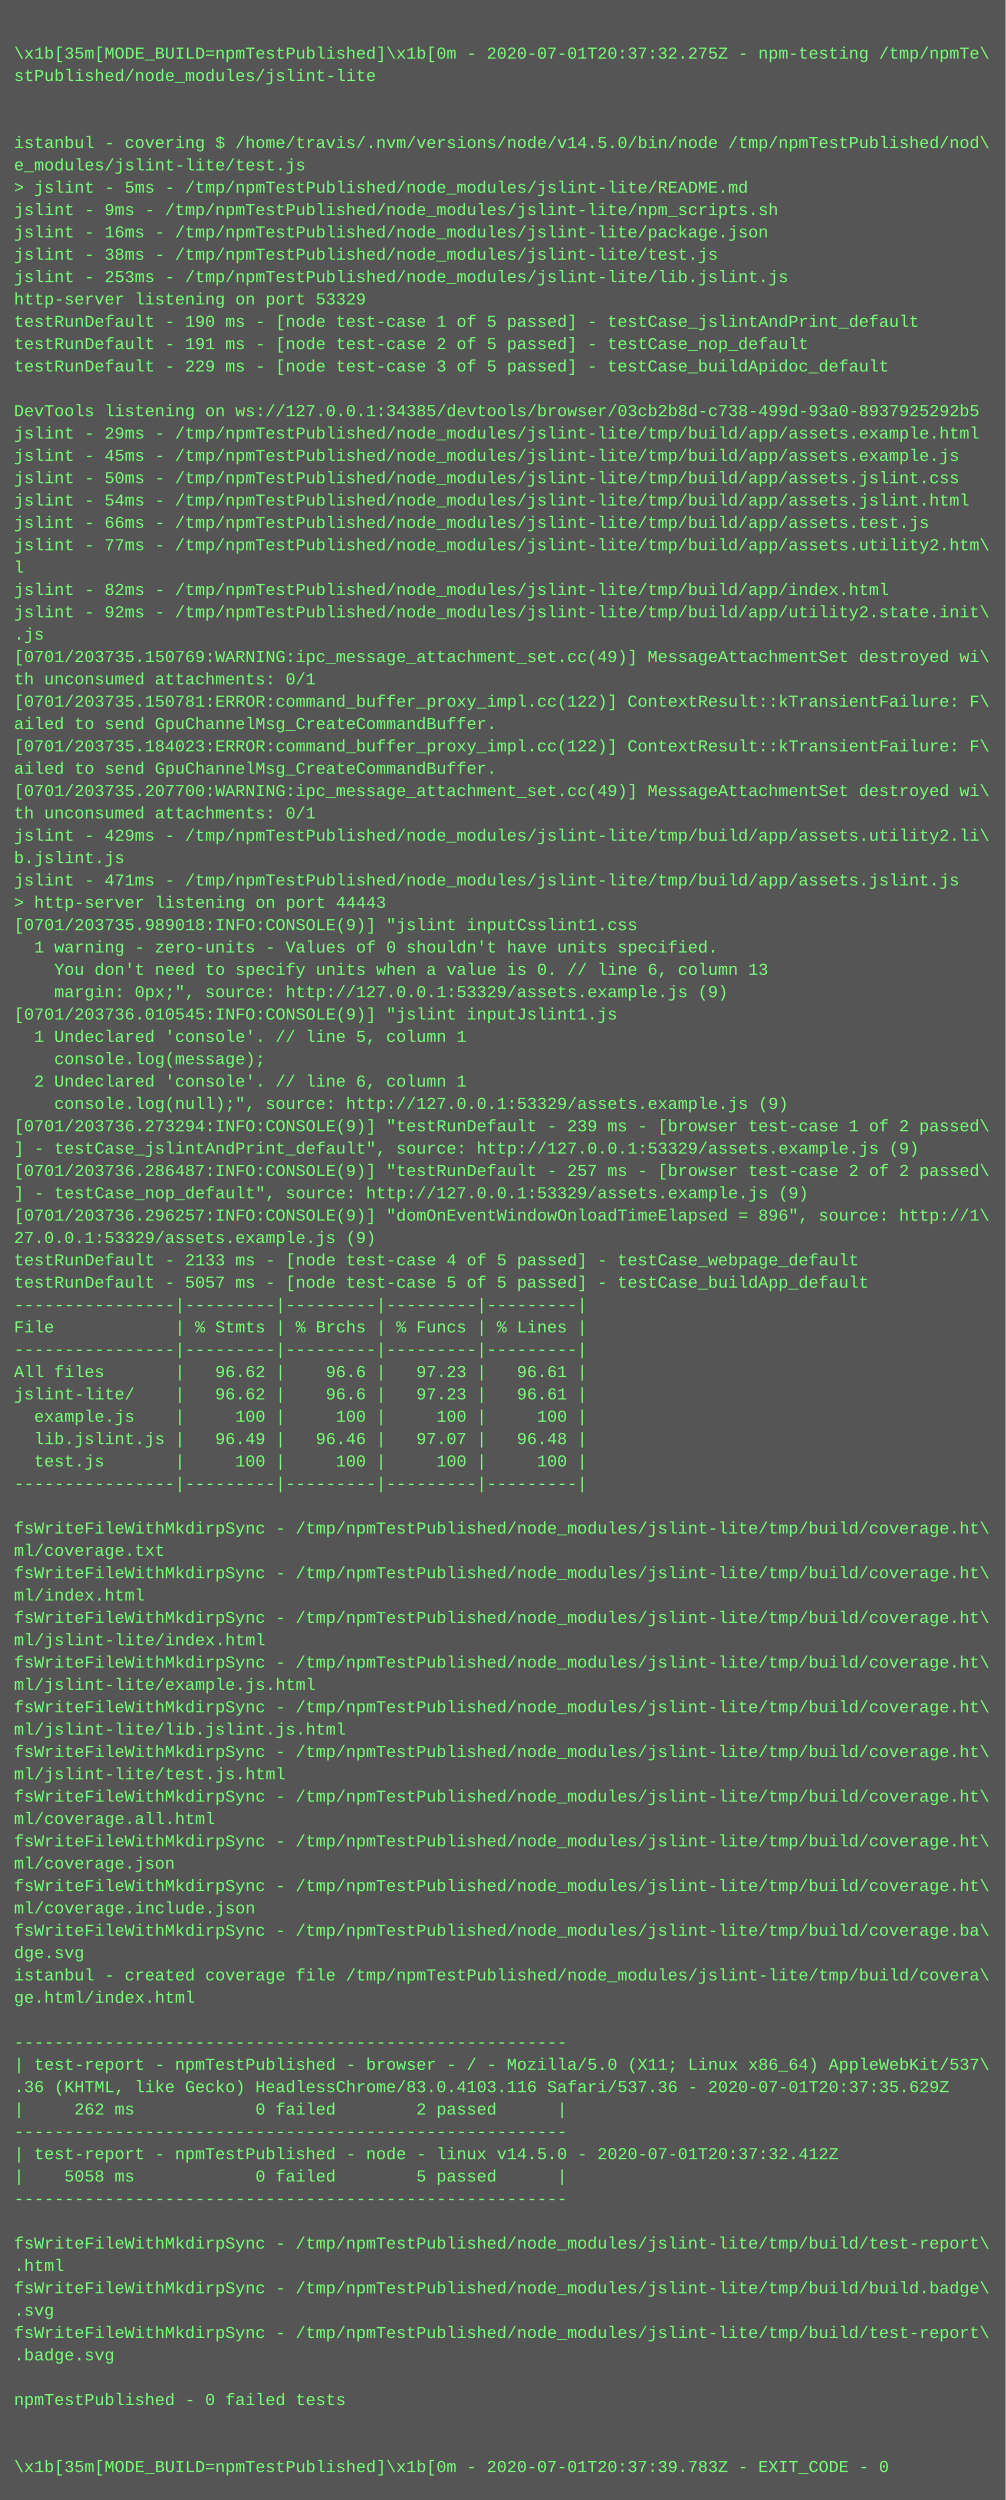
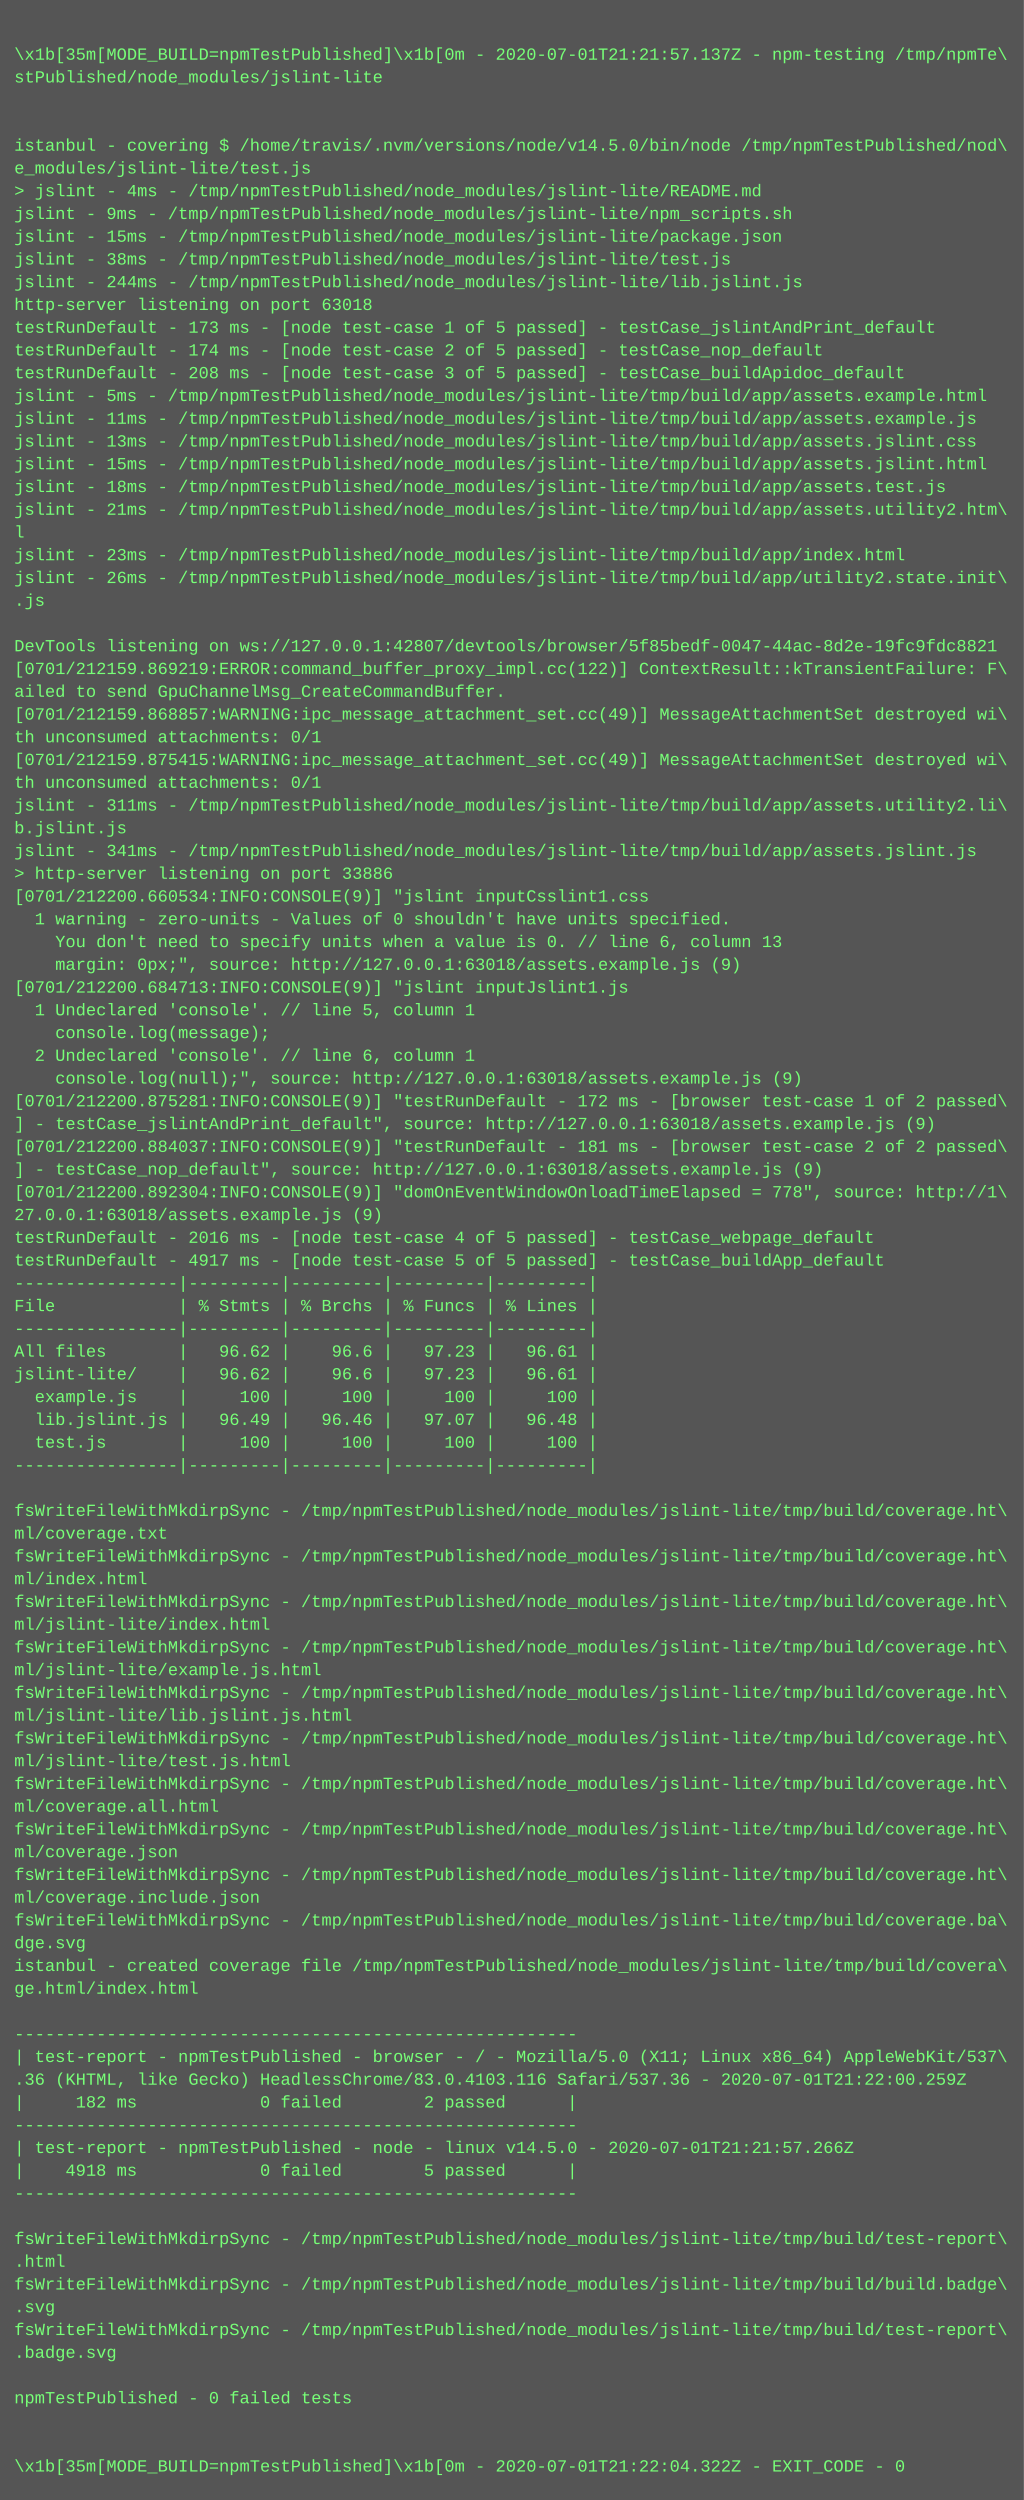
- <svg xmlns="http://www.w3.org/2000/svg" height="1790" width="720">
-   <rect height="1790" fill="#555" width="720" />
+ <svg xmlns="http://www.w3.org/2000/svg" height="1758" width="720">
+   <rect height="1758" fill="#555" width="720" />
  <text fill="#7f7" font-family="Courier New" font-size="12" xml:space="preserve">
    <tspan x="10" y="26" />
-     <tspan x="10" y="42">\x1b[35m[MODE_BUILD=npmTestPublished]\x1b[0m - 2020-07-01T20:37:32.275Z - npm-testing /tmp/npmTe\</tspan>
+     <tspan x="10" y="42">\x1b[35m[MODE_BUILD=npmTestPublished]\x1b[0m - 2020-07-01T21:21:57.137Z - npm-testing /tmp/npmTe\</tspan>
    <tspan x="10" y="58">stPublished/node_modules/jslint-lite</tspan>
    <tspan x="10" y="74" />
    <tspan x="10" y="90" />
    <tspan x="10" y="106">istanbul - covering $ /home/travis/.nvm/versions/node/v14.5.0/bin/node /tmp/npmTestPublished/nod\</tspan>
    <tspan x="10" y="122">e_modules/jslint-lite/test.js</tspan>
-     <tspan x="10" y="138">&gt; jslint - 5ms - /tmp/npmTestPublished/node_modules/jslint-lite/README.md</tspan>
+     <tspan x="10" y="138">&gt; jslint - 4ms - /tmp/npmTestPublished/node_modules/jslint-lite/README.md</tspan>
    <tspan x="10" y="154">jslint - 9ms - /tmp/npmTestPublished/node_modules/jslint-lite/npm_scripts.sh</tspan>
-     <tspan x="10" y="170">jslint - 16ms - /tmp/npmTestPublished/node_modules/jslint-lite/package.json</tspan>
+     <tspan x="10" y="170">jslint - 15ms - /tmp/npmTestPublished/node_modules/jslint-lite/package.json</tspan>
    <tspan x="10" y="186">jslint - 38ms - /tmp/npmTestPublished/node_modules/jslint-lite/test.js</tspan>
-     <tspan x="10" y="202">jslint - 253ms - /tmp/npmTestPublished/node_modules/jslint-lite/lib.jslint.js</tspan>
-     <tspan x="10" y="218">http-server listening on port 53329</tspan>
-     <tspan x="10" y="234">testRunDefault - 190 ms - [node test-case 1 of 5 passed] - testCase_jslintAndPrint_default</tspan>
-     <tspan x="10" y="250">testRunDefault - 191 ms - [node test-case 2 of 5 passed] - testCase_nop_default</tspan>
-     <tspan x="10" y="266">testRunDefault - 229 ms - [node test-case 3 of 5 passed] - testCase_buildApidoc_default</tspan>
-     <tspan x="10" y="282" />
-     <tspan x="10" y="298">DevTools listening on ws://127.0.0.1:34385/devtools/browser/03cb2b8d-c738-499d-93a0-8937925292b5</tspan>
-     <tspan x="10" y="314">jslint - 29ms - /tmp/npmTestPublished/node_modules/jslint-lite/tmp/build/app/assets.example.html</tspan>
-     <tspan x="10" y="330">jslint - 45ms - /tmp/npmTestPublished/node_modules/jslint-lite/tmp/build/app/assets.example.js</tspan>
-     <tspan x="10" y="346">jslint - 50ms - /tmp/npmTestPublished/node_modules/jslint-lite/tmp/build/app/assets.jslint.css</tspan>
-     <tspan x="10" y="362">jslint - 54ms - /tmp/npmTestPublished/node_modules/jslint-lite/tmp/build/app/assets.jslint.html</tspan>
-     <tspan x="10" y="378">jslint - 66ms - /tmp/npmTestPublished/node_modules/jslint-lite/tmp/build/app/assets.test.js</tspan>
-     <tspan x="10" y="394">jslint - 77ms - /tmp/npmTestPublished/node_modules/jslint-lite/tmp/build/app/assets.utility2.htm\</tspan>
-     <tspan x="10" y="410">l</tspan>
-     <tspan x="10" y="426">jslint - 82ms - /tmp/npmTestPublished/node_modules/jslint-lite/tmp/build/app/index.html</tspan>
-     <tspan x="10" y="442">jslint - 92ms - /tmp/npmTestPublished/node_modules/jslint-lite/tmp/build/app/utility2.state.init\</tspan>
-     <tspan x="10" y="458">.js</tspan>
-     <tspan x="10" y="474">[0701/203735.150769:WARNING:ipc_message_attachment_set.cc(49)] MessageAttachmentSet destroyed wi\</tspan>
-     <tspan x="10" y="490">th unconsumed attachments: 0/1</tspan>
-     <tspan x="10" y="506">[0701/203735.150781:ERROR:command_buffer_proxy_impl.cc(122)] ContextResult::kTransientFailure: F\</tspan>
-     <tspan x="10" y="522">ailed to send GpuChannelMsg_CreateCommandBuffer.</tspan>
-     <tspan x="10" y="538">[0701/203735.184023:ERROR:command_buffer_proxy_impl.cc(122)] ContextResult::kTransientFailure: F\</tspan>
-     <tspan x="10" y="554">ailed to send GpuChannelMsg_CreateCommandBuffer.</tspan>
-     <tspan x="10" y="570">[0701/203735.207700:WARNING:ipc_message_attachment_set.cc(49)] MessageAttachmentSet destroyed wi\</tspan>
-     <tspan x="10" y="586">th unconsumed attachments: 0/1</tspan>
-     <tspan x="10" y="602">jslint - 429ms - /tmp/npmTestPublished/node_modules/jslint-lite/tmp/build/app/assets.utility2.li\</tspan>
-     <tspan x="10" y="618">b.jslint.js</tspan>
-     <tspan x="10" y="634">jslint - 471ms - /tmp/npmTestPublished/node_modules/jslint-lite/tmp/build/app/assets.jslint.js</tspan>
-     <tspan x="10" y="650">&gt; http-server listening on port 44443</tspan>
-     <tspan x="10" y="666">[0701/203735.989018:INFO:CONSOLE(9)] "jslint inputCsslint1.css</tspan>
-     <tspan x="10" y="682">  1 warning - zero-units - Values of 0 shouldn't have units specified.</tspan>
-     <tspan x="10" y="698">    You don't need to specify units when a value is 0. // line 6, column 13</tspan>
-     <tspan x="10" y="714">    margin: 0px;", source: http://127.0.0.1:53329/assets.example.js (9)</tspan>
-     <tspan x="10" y="730">[0701/203736.010545:INFO:CONSOLE(9)] "jslint inputJslint1.js</tspan>
-     <tspan x="10" y="746">  1 Undeclared 'console'. // line 5, column 1</tspan>
-     <tspan x="10" y="762">    console.log(message);</tspan>
-     <tspan x="10" y="778">  2 Undeclared 'console'. // line 6, column 1</tspan>
-     <tspan x="10" y="794">    console.log(null);", source: http://127.0.0.1:53329/assets.example.js (9)</tspan>
-     <tspan x="10" y="810">[0701/203736.273294:INFO:CONSOLE(9)] "testRunDefault - 239 ms - [browser test-case 1 of 2 passed\</tspan>
-     <tspan x="10" y="826">] - testCase_jslintAndPrint_default", source: http://127.0.0.1:53329/assets.example.js (9)</tspan>
-     <tspan x="10" y="842">[0701/203736.286487:INFO:CONSOLE(9)] "testRunDefault - 257 ms - [browser test-case 2 of 2 passed\</tspan>
-     <tspan x="10" y="858">] - testCase_nop_default", source: http://127.0.0.1:53329/assets.example.js (9)</tspan>
-     <tspan x="10" y="874">[0701/203736.296257:INFO:CONSOLE(9)] "domOnEventWindowOnloadTimeElapsed = 896", source: http://1\</tspan>
-     <tspan x="10" y="890">27.0.0.1:53329/assets.example.js (9)</tspan>
-     <tspan x="10" y="906">testRunDefault - 2133 ms - [node test-case 4 of 5 passed] - testCase_webpage_default</tspan>
-     <tspan x="10" y="922">testRunDefault - 5057 ms - [node test-case 5 of 5 passed] - testCase_buildApp_default</tspan>
+     <tspan x="10" y="202">jslint - 244ms - /tmp/npmTestPublished/node_modules/jslint-lite/lib.jslint.js</tspan>
+     <tspan x="10" y="218">http-server listening on port 63018</tspan>
+     <tspan x="10" y="234">testRunDefault - 173 ms - [node test-case 1 of 5 passed] - testCase_jslintAndPrint_default</tspan>
+     <tspan x="10" y="250">testRunDefault - 174 ms - [node test-case 2 of 5 passed] - testCase_nop_default</tspan>
+     <tspan x="10" y="266">testRunDefault - 208 ms - [node test-case 3 of 5 passed] - testCase_buildApidoc_default</tspan>
+     <tspan x="10" y="282">jslint - 5ms - /tmp/npmTestPublished/node_modules/jslint-lite/tmp/build/app/assets.example.html</tspan>
+     <tspan x="10" y="298">jslint - 11ms - /tmp/npmTestPublished/node_modules/jslint-lite/tmp/build/app/assets.example.js</tspan>
+     <tspan x="10" y="314">jslint - 13ms - /tmp/npmTestPublished/node_modules/jslint-lite/tmp/build/app/assets.jslint.css</tspan>
+     <tspan x="10" y="330">jslint - 15ms - /tmp/npmTestPublished/node_modules/jslint-lite/tmp/build/app/assets.jslint.html</tspan>
+     <tspan x="10" y="346">jslint - 18ms - /tmp/npmTestPublished/node_modules/jslint-lite/tmp/build/app/assets.test.js</tspan>
+     <tspan x="10" y="362">jslint - 21ms - /tmp/npmTestPublished/node_modules/jslint-lite/tmp/build/app/assets.utility2.htm\</tspan>
+     <tspan x="10" y="378">l</tspan>
+     <tspan x="10" y="394">jslint - 23ms - /tmp/npmTestPublished/node_modules/jslint-lite/tmp/build/app/index.html</tspan>
+     <tspan x="10" y="410">jslint - 26ms - /tmp/npmTestPublished/node_modules/jslint-lite/tmp/build/app/utility2.state.init\</tspan>
+     <tspan x="10" y="426">.js</tspan>
+     <tspan x="10" y="442" />
+     <tspan x="10" y="458">DevTools listening on ws://127.0.0.1:42807/devtools/browser/5f85bedf-0047-44ac-8d2e-19fc9fdc8821</tspan>
+     <tspan x="10" y="474">[0701/212159.869219:ERROR:command_buffer_proxy_impl.cc(122)] ContextResult::kTransientFailure: F\</tspan>
+     <tspan x="10" y="490">ailed to send GpuChannelMsg_CreateCommandBuffer.</tspan>
+     <tspan x="10" y="506">[0701/212159.868857:WARNING:ipc_message_attachment_set.cc(49)] MessageAttachmentSet destroyed wi\</tspan>
+     <tspan x="10" y="522">th unconsumed attachments: 0/1</tspan>
+     <tspan x="10" y="538">[0701/212159.875415:WARNING:ipc_message_attachment_set.cc(49)] MessageAttachmentSet destroyed wi\</tspan>
+     <tspan x="10" y="554">th unconsumed attachments: 0/1</tspan>
+     <tspan x="10" y="570">jslint - 311ms - /tmp/npmTestPublished/node_modules/jslint-lite/tmp/build/app/assets.utility2.li\</tspan>
+     <tspan x="10" y="586">b.jslint.js</tspan>
+     <tspan x="10" y="602">jslint - 341ms - /tmp/npmTestPublished/node_modules/jslint-lite/tmp/build/app/assets.jslint.js</tspan>
+     <tspan x="10" y="618">&gt; http-server listening on port 33886</tspan>
+     <tspan x="10" y="634">[0701/212200.660534:INFO:CONSOLE(9)] "jslint inputCsslint1.css</tspan>
+     <tspan x="10" y="650">  1 warning - zero-units - Values of 0 shouldn't have units specified.</tspan>
+     <tspan x="10" y="666">    You don't need to specify units when a value is 0. // line 6, column 13</tspan>
+     <tspan x="10" y="682">    margin: 0px;", source: http://127.0.0.1:63018/assets.example.js (9)</tspan>
+     <tspan x="10" y="698">[0701/212200.684713:INFO:CONSOLE(9)] "jslint inputJslint1.js</tspan>
+     <tspan x="10" y="714">  1 Undeclared 'console'. // line 5, column 1</tspan>
+     <tspan x="10" y="730">    console.log(message);</tspan>
+     <tspan x="10" y="746">  2 Undeclared 'console'. // line 6, column 1</tspan>
+     <tspan x="10" y="762">    console.log(null);", source: http://127.0.0.1:63018/assets.example.js (9)</tspan>
+     <tspan x="10" y="778">[0701/212200.875281:INFO:CONSOLE(9)] "testRunDefault - 172 ms - [browser test-case 1 of 2 passed\</tspan>
+     <tspan x="10" y="794">] - testCase_jslintAndPrint_default", source: http://127.0.0.1:63018/assets.example.js (9)</tspan>
+     <tspan x="10" y="810">[0701/212200.884037:INFO:CONSOLE(9)] "testRunDefault - 181 ms - [browser test-case 2 of 2 passed\</tspan>
+     <tspan x="10" y="826">] - testCase_nop_default", source: http://127.0.0.1:63018/assets.example.js (9)</tspan>
+     <tspan x="10" y="842">[0701/212200.892304:INFO:CONSOLE(9)] "domOnEventWindowOnloadTimeElapsed = 778", source: http://1\</tspan>
+     <tspan x="10" y="858">27.0.0.1:63018/assets.example.js (9)</tspan>
+     <tspan x="10" y="874">testRunDefault - 2016 ms - [node test-case 4 of 5 passed] - testCase_webpage_default</tspan>
+     <tspan x="10" y="890">testRunDefault - 4917 ms - [node test-case 5 of 5 passed] - testCase_buildApp_default</tspan>
+     <tspan x="10" y="906">----------------|---------|---------|---------|---------|</tspan>
+     <tspan x="10" y="922">File            | % Stmts | % Brchs | % Funcs | % Lines |</tspan>
    <tspan x="10" y="938">----------------|---------|---------|---------|---------|</tspan>
-     <tspan x="10" y="954">File            | % Stmts | % Brchs | % Funcs | % Lines |</tspan>
-     <tspan x="10" y="970">----------------|---------|---------|---------|---------|</tspan>
-     <tspan x="10" y="986">All files       |   96.62 |    96.6 |   97.23 |   96.61 |</tspan>
-     <tspan x="10" y="1002">jslint-lite/    |   96.62 |    96.6 |   97.23 |   96.61 |</tspan>
-     <tspan x="10" y="1018">  example.js    |     100 |     100 |     100 |     100 |</tspan>
-     <tspan x="10" y="1034">  lib.jslint.js |   96.49 |   96.46 |   97.07 |   96.48 |</tspan>
-     <tspan x="10" y="1050">  test.js       |     100 |     100 |     100 |     100 |</tspan>
-     <tspan x="10" y="1066">----------------|---------|---------|---------|---------|</tspan>
-     <tspan x="10" y="1082" />
+     <tspan x="10" y="954">All files       |   96.62 |    96.6 |   97.23 |   96.61 |</tspan>
+     <tspan x="10" y="970">jslint-lite/    |   96.62 |    96.6 |   97.23 |   96.61 |</tspan>
+     <tspan x="10" y="986">  example.js    |     100 |     100 |     100 |     100 |</tspan>
+     <tspan x="10" y="1002">  lib.jslint.js |   96.49 |   96.46 |   97.07 |   96.48 |</tspan>
+     <tspan x="10" y="1018">  test.js       |     100 |     100 |     100 |     100 |</tspan>
+     <tspan x="10" y="1034">----------------|---------|---------|---------|---------|</tspan>
+     <tspan x="10" y="1050" />
+     <tspan x="10" y="1066">fsWriteFileWithMkdirpSync - /tmp/npmTestPublished/node_modules/jslint-lite/tmp/build/coverage.ht\</tspan>
+     <tspan x="10" y="1082">ml/coverage.txt</tspan>
    <tspan x="10" y="1098">fsWriteFileWithMkdirpSync - /tmp/npmTestPublished/node_modules/jslint-lite/tmp/build/coverage.ht\</tspan>
-     <tspan x="10" y="1114">ml/coverage.txt</tspan>
+     <tspan x="10" y="1114">ml/index.html</tspan>
    <tspan x="10" y="1130">fsWriteFileWithMkdirpSync - /tmp/npmTestPublished/node_modules/jslint-lite/tmp/build/coverage.ht\</tspan>
-     <tspan x="10" y="1146">ml/index.html</tspan>
+     <tspan x="10" y="1146">ml/jslint-lite/index.html</tspan>
    <tspan x="10" y="1162">fsWriteFileWithMkdirpSync - /tmp/npmTestPublished/node_modules/jslint-lite/tmp/build/coverage.ht\</tspan>
-     <tspan x="10" y="1178">ml/jslint-lite/index.html</tspan>
+     <tspan x="10" y="1178">ml/jslint-lite/example.js.html</tspan>
    <tspan x="10" y="1194">fsWriteFileWithMkdirpSync - /tmp/npmTestPublished/node_modules/jslint-lite/tmp/build/coverage.ht\</tspan>
-     <tspan x="10" y="1210">ml/jslint-lite/example.js.html</tspan>
+     <tspan x="10" y="1210">ml/jslint-lite/lib.jslint.js.html</tspan>
    <tspan x="10" y="1226">fsWriteFileWithMkdirpSync - /tmp/npmTestPublished/node_modules/jslint-lite/tmp/build/coverage.ht\</tspan>
-     <tspan x="10" y="1242">ml/jslint-lite/lib.jslint.js.html</tspan>
+     <tspan x="10" y="1242">ml/jslint-lite/test.js.html</tspan>
    <tspan x="10" y="1258">fsWriteFileWithMkdirpSync - /tmp/npmTestPublished/node_modules/jslint-lite/tmp/build/coverage.ht\</tspan>
-     <tspan x="10" y="1274">ml/jslint-lite/test.js.html</tspan>
+     <tspan x="10" y="1274">ml/coverage.all.html</tspan>
    <tspan x="10" y="1290">fsWriteFileWithMkdirpSync - /tmp/npmTestPublished/node_modules/jslint-lite/tmp/build/coverage.ht\</tspan>
-     <tspan x="10" y="1306">ml/coverage.all.html</tspan>
+     <tspan x="10" y="1306">ml/coverage.json</tspan>
    <tspan x="10" y="1322">fsWriteFileWithMkdirpSync - /tmp/npmTestPublished/node_modules/jslint-lite/tmp/build/coverage.ht\</tspan>
-     <tspan x="10" y="1338">ml/coverage.json</tspan>
-     <tspan x="10" y="1354">fsWriteFileWithMkdirpSync - /tmp/npmTestPublished/node_modules/jslint-lite/tmp/build/coverage.ht\</tspan>
-     <tspan x="10" y="1370">ml/coverage.include.json</tspan>
-     <tspan x="10" y="1386">fsWriteFileWithMkdirpSync - /tmp/npmTestPublished/node_modules/jslint-lite/tmp/build/coverage.ba\</tspan>
-     <tspan x="10" y="1402">dge.svg</tspan>
-     <tspan x="10" y="1418">istanbul - created coverage file /tmp/npmTestPublished/node_modules/jslint-lite/tmp/build/covera\</tspan>
-     <tspan x="10" y="1434">ge.html/index.html</tspan>
-     <tspan x="10" y="1450" />
-     <tspan x="10" y="1466">-------------------------------------------------------</tspan>
-     <tspan x="10" y="1482">| test-report - npmTestPublished - browser - / - Mozilla/5.0 (X11; Linux x86_64) AppleWebKit/537\</tspan>
-     <tspan x="10" y="1498">.36 (KHTML, like Gecko) HeadlessChrome/83.0.4103.116 Safari/537.36 - 2020-07-01T20:37:35.629Z</tspan>
-     <tspan x="10" y="1514">|     262 ms            0 failed        2 passed      |</tspan>
-     <tspan x="10" y="1530">-------------------------------------------------------</tspan>
-     <tspan x="10" y="1546">| test-report - npmTestPublished - node - linux v14.5.0 - 2020-07-01T20:37:32.412Z</tspan>
-     <tspan x="10" y="1562">|    5058 ms            0 failed        5 passed      |</tspan>
-     <tspan x="10" y="1578">-------------------------------------------------------</tspan>
-     <tspan x="10" y="1594" />
-     <tspan x="10" y="1610">fsWriteFileWithMkdirpSync - /tmp/npmTestPublished/node_modules/jslint-lite/tmp/build/test-report\</tspan>
-     <tspan x="10" y="1626">.html</tspan>
-     <tspan x="10" y="1642">fsWriteFileWithMkdirpSync - /tmp/npmTestPublished/node_modules/jslint-lite/tmp/build/build.badge\</tspan>
-     <tspan x="10" y="1658">.svg</tspan>
-     <tspan x="10" y="1674">fsWriteFileWithMkdirpSync - /tmp/npmTestPublished/node_modules/jslint-lite/tmp/build/test-report\</tspan>
-     <tspan x="10" y="1690">.badge.svg</tspan>
+     <tspan x="10" y="1338">ml/coverage.include.json</tspan>
+     <tspan x="10" y="1354">fsWriteFileWithMkdirpSync - /tmp/npmTestPublished/node_modules/jslint-lite/tmp/build/coverage.ba\</tspan>
+     <tspan x="10" y="1370">dge.svg</tspan>
+     <tspan x="10" y="1386">istanbul - created coverage file /tmp/npmTestPublished/node_modules/jslint-lite/tmp/build/covera\</tspan>
+     <tspan x="10" y="1402">ge.html/index.html</tspan>
+     <tspan x="10" y="1418" />
+     <tspan x="10" y="1434">-------------------------------------------------------</tspan>
+     <tspan x="10" y="1450">| test-report - npmTestPublished - browser - / - Mozilla/5.0 (X11; Linux x86_64) AppleWebKit/537\</tspan>
+     <tspan x="10" y="1466">.36 (KHTML, like Gecko) HeadlessChrome/83.0.4103.116 Safari/537.36 - 2020-07-01T21:22:00.259Z</tspan>
+     <tspan x="10" y="1482">|     182 ms            0 failed        2 passed      |</tspan>
+     <tspan x="10" y="1498">-------------------------------------------------------</tspan>
+     <tspan x="10" y="1514">| test-report - npmTestPublished - node - linux v14.5.0 - 2020-07-01T21:21:57.266Z</tspan>
+     <tspan x="10" y="1530">|    4918 ms            0 failed        5 passed      |</tspan>
+     <tspan x="10" y="1546">-------------------------------------------------------</tspan>
+     <tspan x="10" y="1562" />
+     <tspan x="10" y="1578">fsWriteFileWithMkdirpSync - /tmp/npmTestPublished/node_modules/jslint-lite/tmp/build/test-report\</tspan>
+     <tspan x="10" y="1594">.html</tspan>
+     <tspan x="10" y="1610">fsWriteFileWithMkdirpSync - /tmp/npmTestPublished/node_modules/jslint-lite/tmp/build/build.badge\</tspan>
+     <tspan x="10" y="1626">.svg</tspan>
+     <tspan x="10" y="1642">fsWriteFileWithMkdirpSync - /tmp/npmTestPublished/node_modules/jslint-lite/tmp/build/test-report\</tspan>
+     <tspan x="10" y="1658">.badge.svg</tspan>
+     <tspan x="10" y="1674" />
+     <tspan x="10" y="1690">npmTestPublished - 0 failed tests</tspan>
    <tspan x="10" y="1706" />
-     <tspan x="10" y="1722">npmTestPublished - 0 failed tests</tspan>
-     <tspan x="10" y="1738" />
-     <tspan x="10" y="1754" />
-     <tspan x="10" y="1770">\x1b[35m[MODE_BUILD=npmTestPublished]\x1b[0m - 2020-07-01T20:37:39.783Z - EXIT_CODE - 0</tspan>
+     <tspan x="10" y="1722" />
+     <tspan x="10" y="1738">\x1b[35m[MODE_BUILD=npmTestPublished]\x1b[0m - 2020-07-01T21:22:04.322Z - EXIT_CODE - 0</tspan>
  </text>
</svg>
